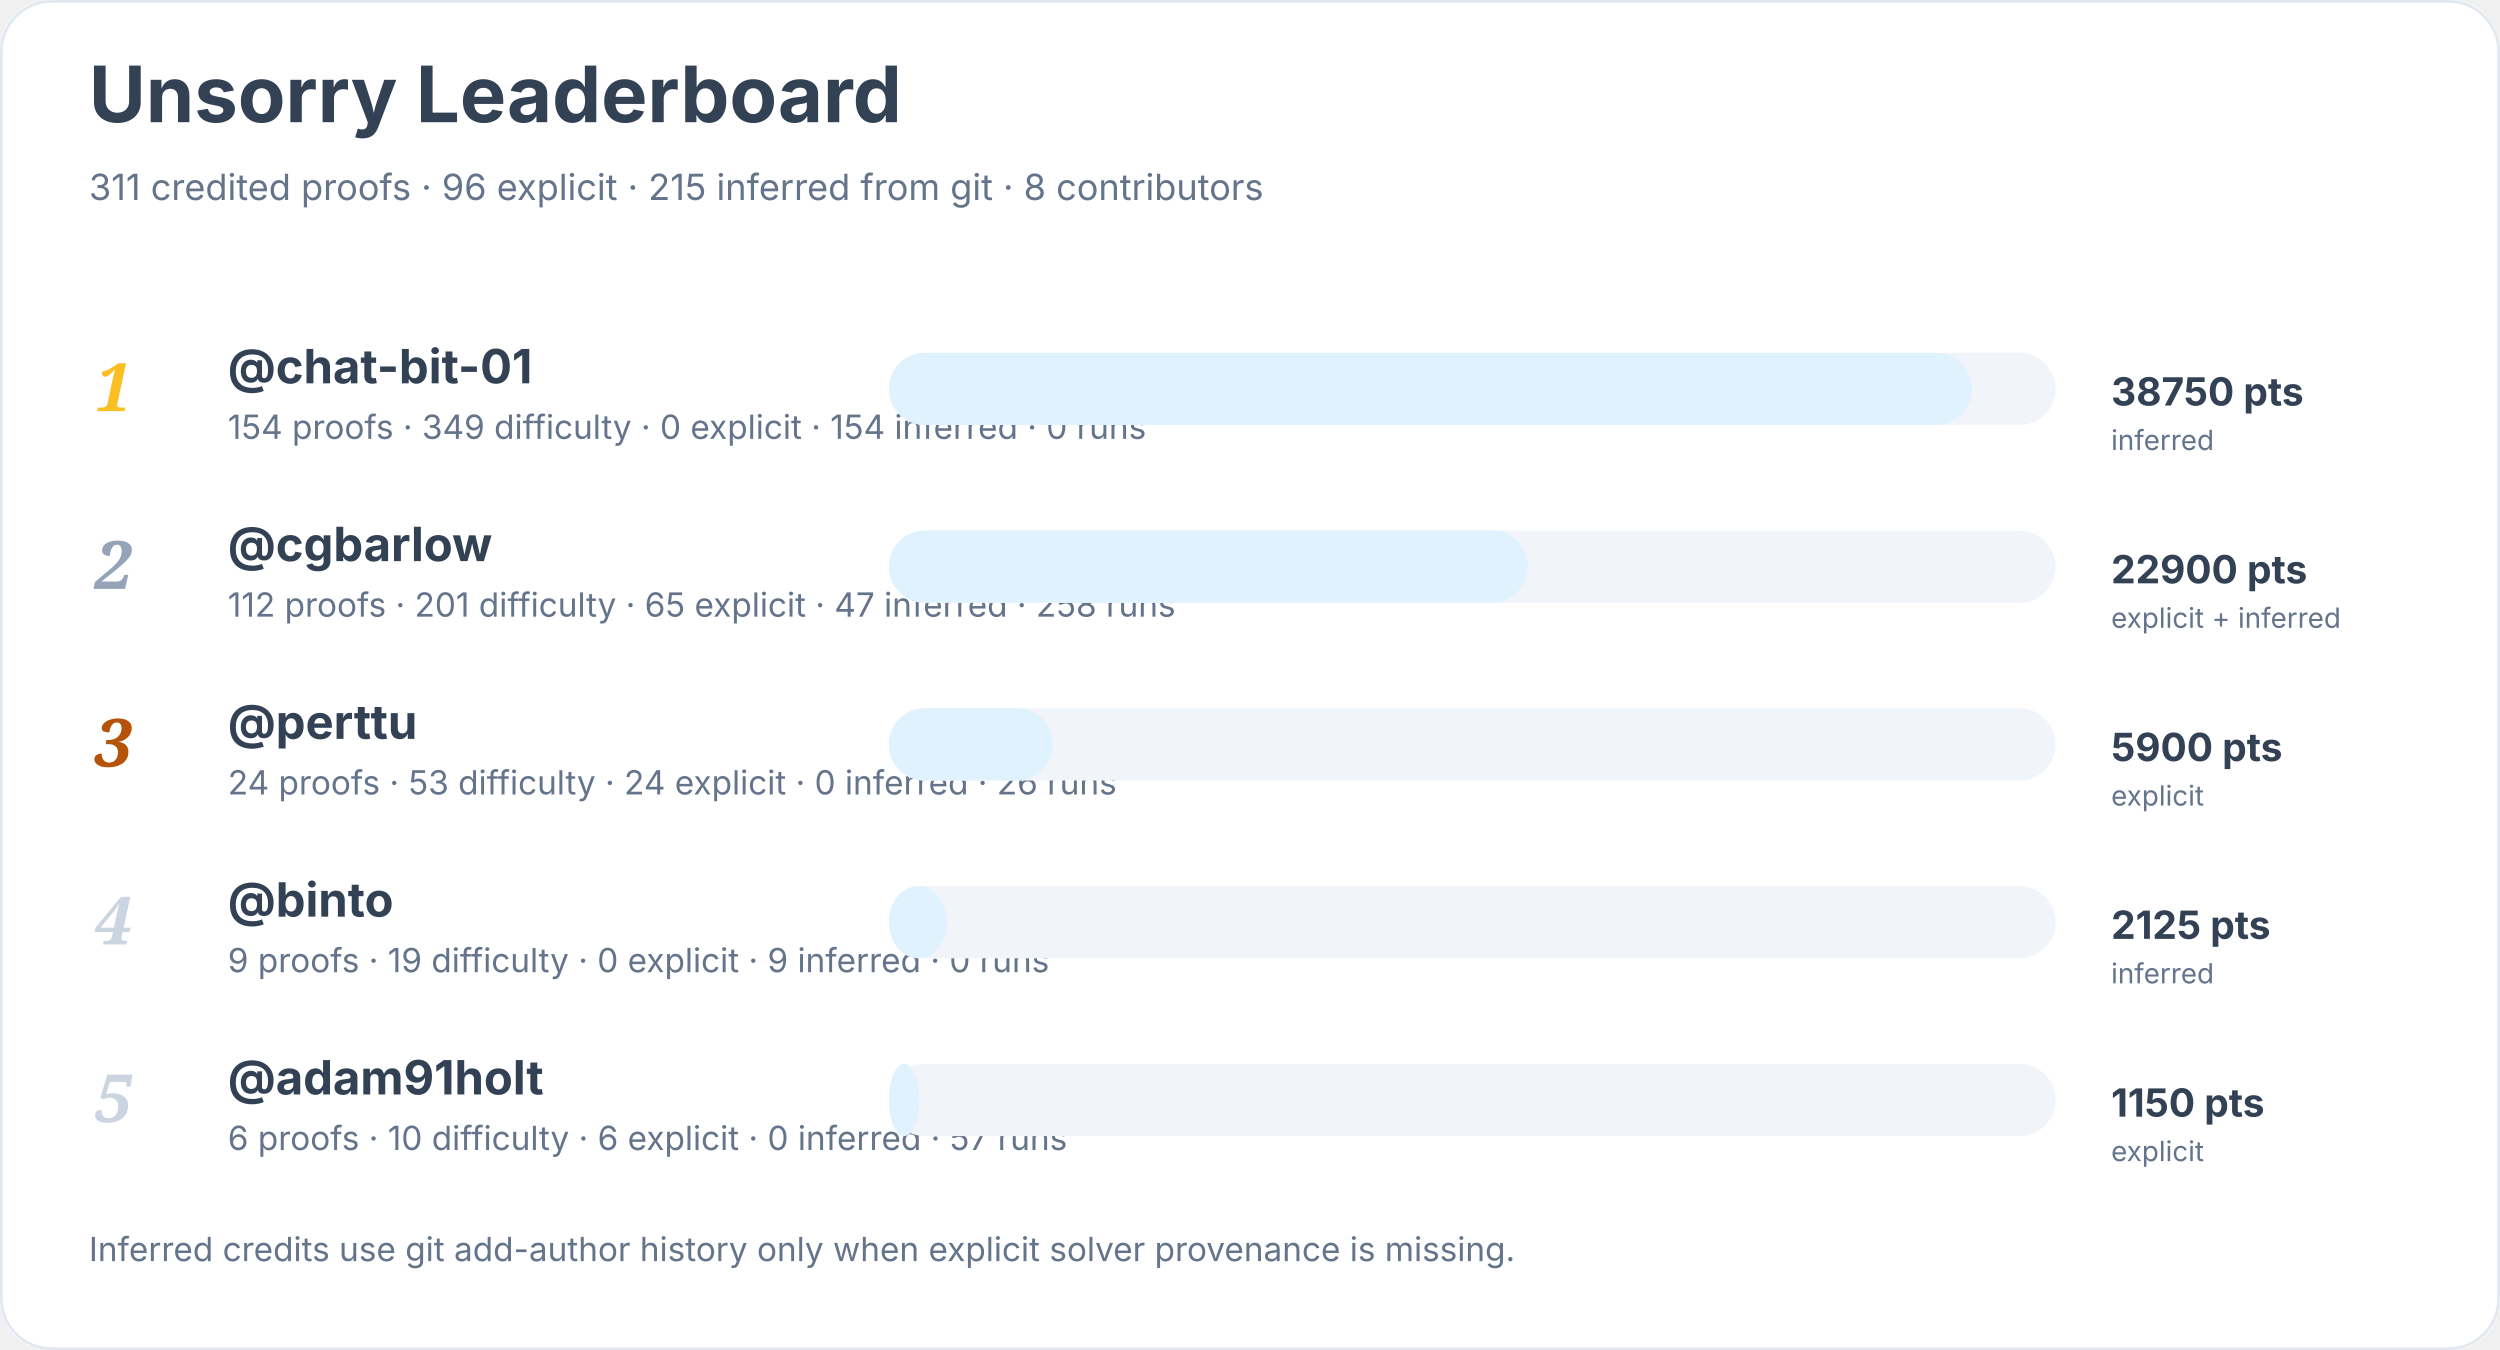
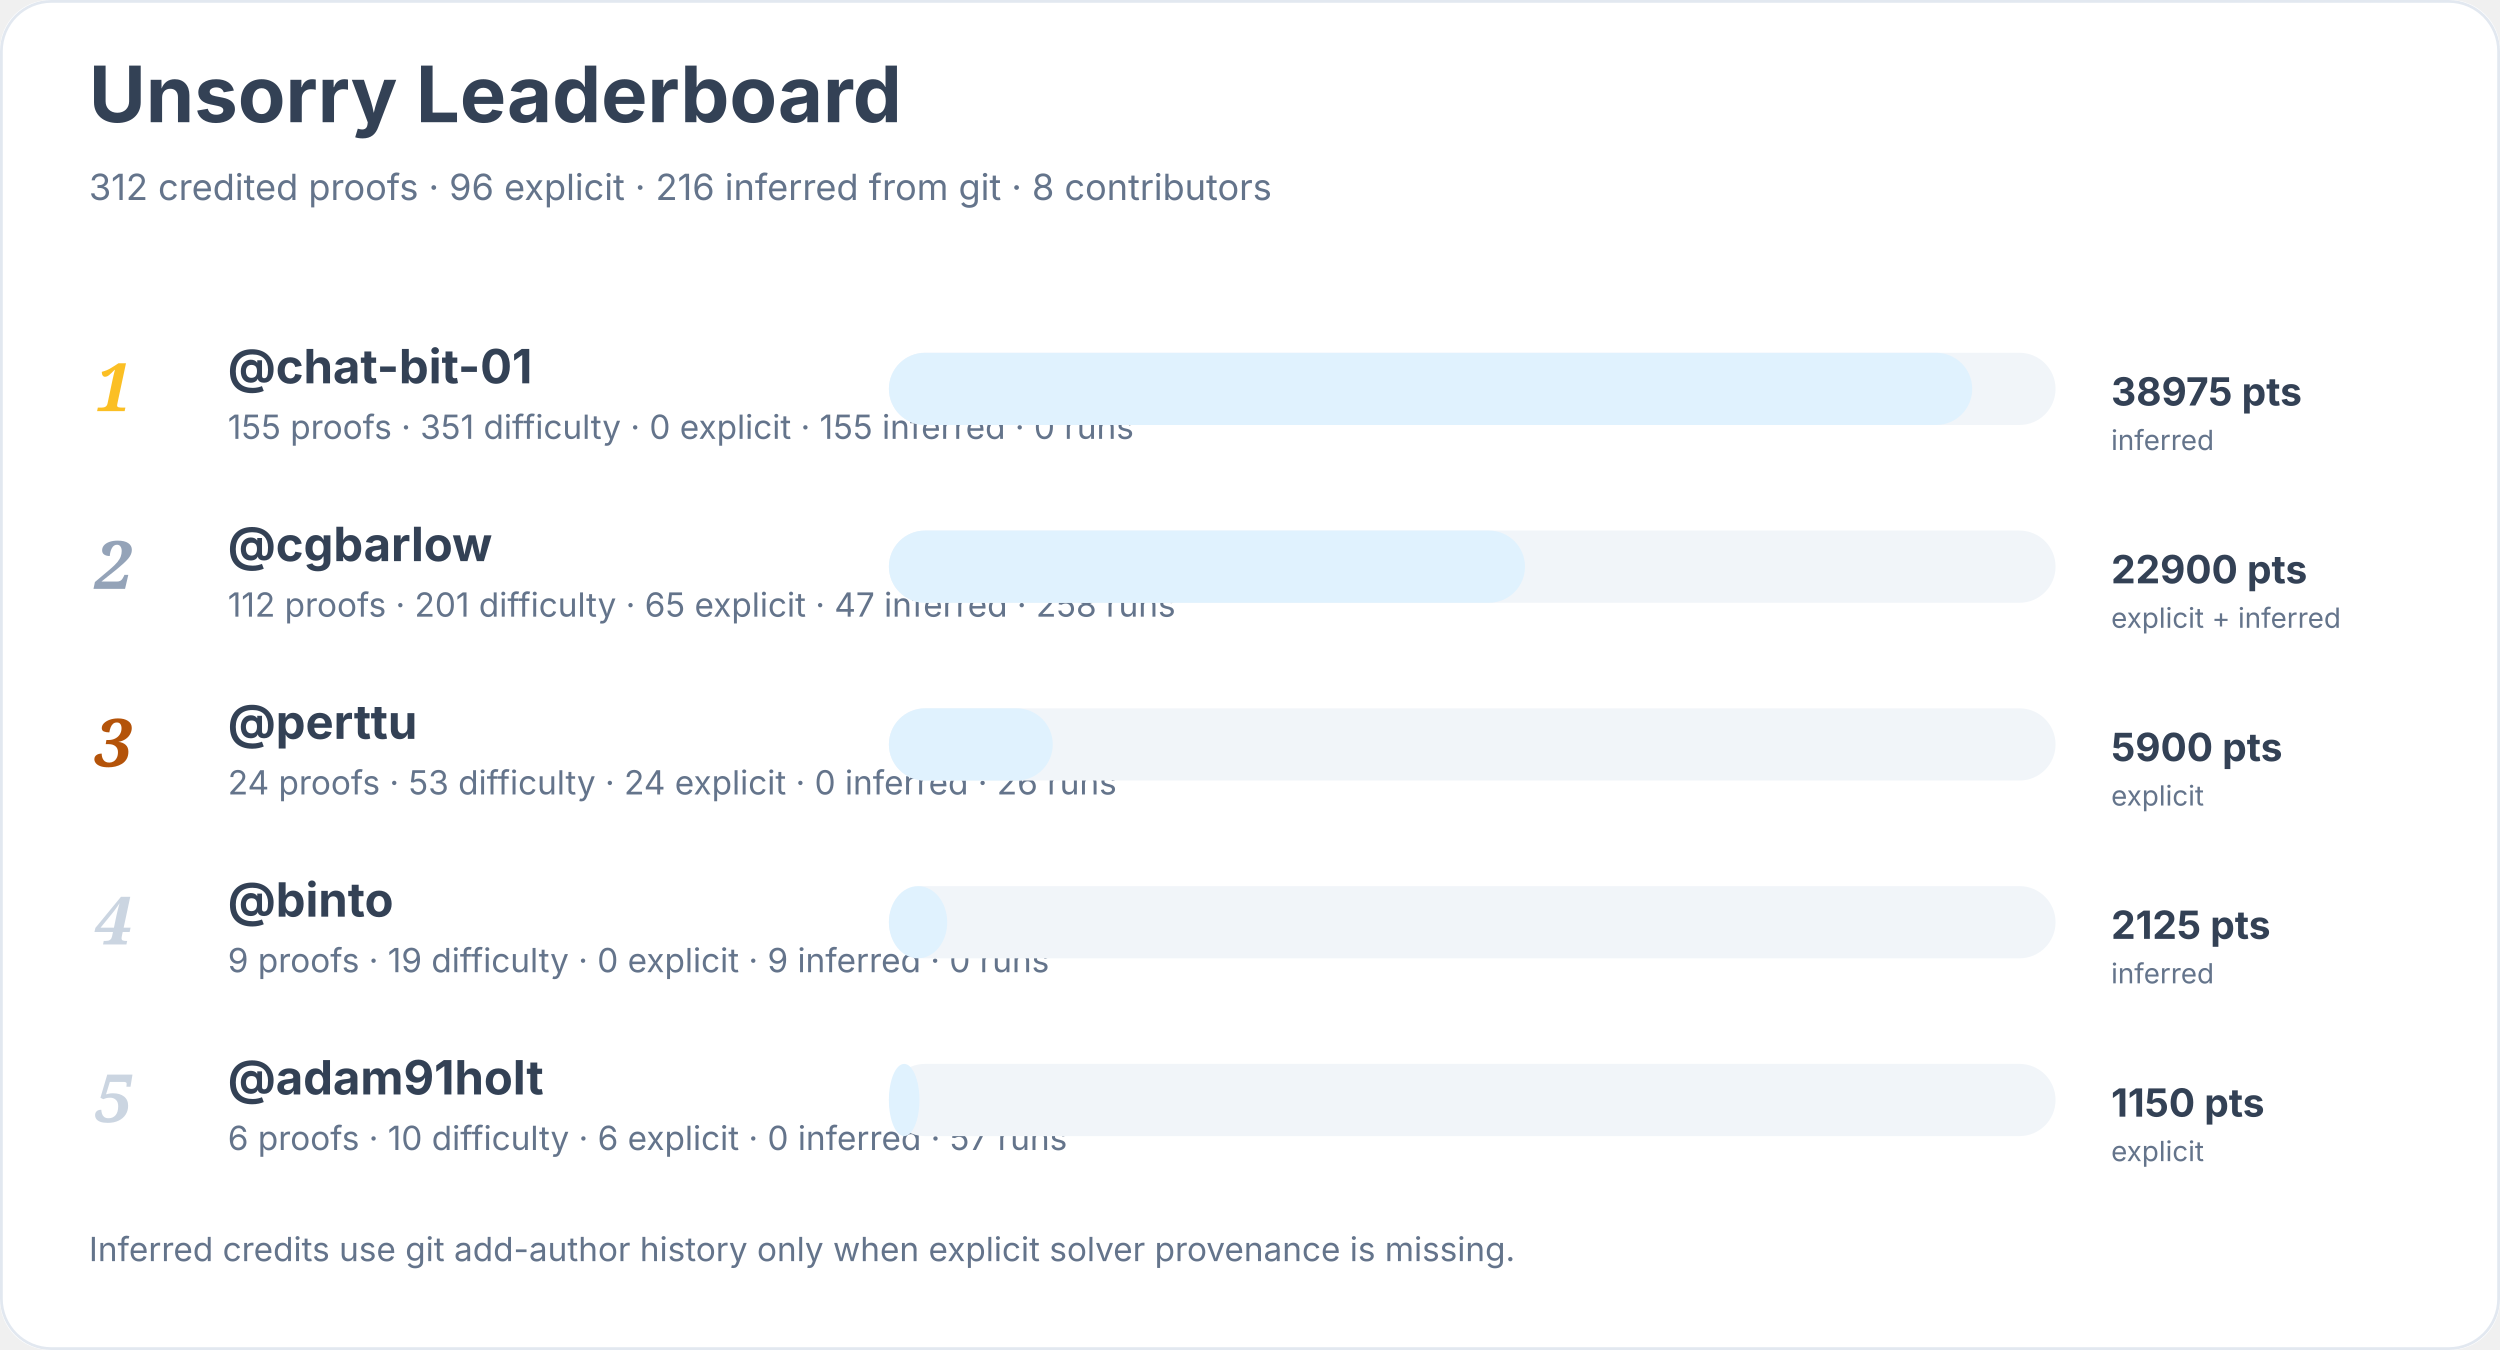
<svg xmlns="http://www.w3.org/2000/svg" width="900" height="486" viewBox="0 0 900 486" role="img" aria-labelledby="title desc">
  <rect width="900" height="100%" rx="18" fill="#ffffff" />
  <rect x="0.5" y="0.5" width="899" height="485" rx="18" fill="none" stroke="#e2e8f0" />
  <text x="32" y="44" font-family="Inter, system-ui, sans-serif" font-size="28" font-weight="700" fill="#334155">Unsorry Leaderboard</text>
-   <text x="32" y="72" font-family="Inter, system-ui, sans-serif" font-size="13" fill="#64748b">311 credited proofs · 96 explicit · 215 inferred from git · 8 contributors</text>
+   <text x="32" y="72" font-family="Inter, system-ui, sans-serif" font-size="13" fill="#64748b">312 credited proofs · 96 explicit · 216 inferred from git · 8 contributors</text>
  <text x="34" y="148" font-family="Georgia, serif" font-size="24" font-style="italic" font-weight="700" fill="#fbbf24">1</text>
  <a href="https://github.com/chat-bit-01">
    <text x="82" y="138" font-family="Inter, system-ui, sans-serif" font-size="17" font-weight="650" fill="#334155">@chat-bit-01</text>
  </a>
-   <text x="82" y="158" font-family="Inter, system-ui, sans-serif" font-size="12" fill="#64748b">154 proofs · 349 difficulty · 0 explicit · 154 inferred · 0 runs</text>
+   <text x="82" y="158" font-family="Inter, system-ui, sans-serif" font-size="12" fill="#64748b">155 proofs · 351 difficulty · 0 explicit · 155 inferred · 0 runs</text>
  <rect x="320" y="127" width="420" height="26" rx="13" fill="#f1f5f9" />
  <rect x="320" y="127" width="390" height="26" rx="13" fill="#e0f2fe" />
-   <text x="760" y="146" font-family="Inter, system-ui, sans-serif" font-size="14" font-weight="700" fill="#334155">38750 pts</text>
+   <text x="760" y="146" font-family="Inter, system-ui, sans-serif" font-size="14" font-weight="700" fill="#334155">38975 pts</text>
  <text x="760" y="162" font-family="Inter, system-ui, sans-serif" font-size="10" fill="#64748b">inferred</text>
  <text x="34" y="212" font-family="Georgia, serif" font-size="24" font-style="italic" font-weight="700" fill="#94a3b8">2</text>
  <a href="https://github.com/cgbarlow">
    <text x="82" y="202" font-family="Inter, system-ui, sans-serif" font-size="17" font-weight="650" fill="#334155">@cgbarlow</text>
  </a>
  <text x="82" y="222" font-family="Inter, system-ui, sans-serif" font-size="12" fill="#64748b">112 proofs · 201 difficulty · 65 explicit · 47 inferred · 258 runs</text>
  <rect x="320" y="191" width="420" height="26" rx="13" fill="#f1f5f9" />
-   <rect x="320" y="191" width="230" height="26" rx="13" fill="#e0f2fe" />
+   <rect x="320" y="191" width="229" height="26" rx="13" fill="#e0f2fe" />
  <text x="760" y="210" font-family="Inter, system-ui, sans-serif" font-size="14" font-weight="700" fill="#334155">22900 pts</text>
  <text x="760" y="226" font-family="Inter, system-ui, sans-serif" font-size="10" fill="#64748b">explicit + inferred</text>
  <text x="34" y="276" font-family="Georgia, serif" font-size="24" font-style="italic" font-weight="700" fill="#b45309">3</text>
  <a href="https://github.com/perttu">
    <text x="82" y="266" font-family="Inter, system-ui, sans-serif" font-size="17" font-weight="650" fill="#334155">@perttu</text>
  </a>
  <text x="82" y="286" font-family="Inter, system-ui, sans-serif" font-size="12" fill="#64748b">24 proofs · 53 difficulty · 24 explicit · 0 inferred · 26 runs</text>
  <rect x="320" y="255" width="420" height="26" rx="13" fill="#f1f5f9" />
  <rect x="320" y="255" width="59" height="26" rx="13" fill="#e0f2fe" />
  <text x="760" y="274" font-family="Inter, system-ui, sans-serif" font-size="14" font-weight="700" fill="#334155">5900 pts</text>
  <text x="760" y="290" font-family="Inter, system-ui, sans-serif" font-size="10" fill="#64748b">explicit</text>
  <text x="34" y="340" font-family="Georgia, serif" font-size="24" font-style="italic" font-weight="700" fill="#cbd5e1">4</text>
  <a href="https://github.com/binto">
    <text x="82" y="330" font-family="Inter, system-ui, sans-serif" font-size="17" font-weight="650" fill="#334155">@binto</text>
  </a>
  <text x="82" y="350" font-family="Inter, system-ui, sans-serif" font-size="12" fill="#64748b">9 proofs · 19 difficulty · 0 explicit · 9 inferred · 0 runs</text>
  <rect x="320" y="319" width="420" height="26" rx="13" fill="#f1f5f9" />
  <rect x="320" y="319" width="21" height="26" rx="13" fill="#e0f2fe" />
  <text x="760" y="338" font-family="Inter, system-ui, sans-serif" font-size="14" font-weight="700" fill="#334155">2125 pts</text>
  <text x="760" y="354" font-family="Inter, system-ui, sans-serif" font-size="10" fill="#64748b">inferred</text>
  <text x="34" y="404" font-family="Georgia, serif" font-size="24" font-style="italic" font-weight="700" fill="#cbd5e1">5</text>
  <a href="https://github.com/adam91holt">
    <text x="82" y="394" font-family="Inter, system-ui, sans-serif" font-size="17" font-weight="650" fill="#334155">@adam91holt</text>
  </a>
  <text x="82" y="414" font-family="Inter, system-ui, sans-serif" font-size="12" fill="#64748b">6 proofs · 10 difficulty · 6 explicit · 0 inferred · 57 runs</text>
  <rect x="320" y="383" width="420" height="26" rx="13" fill="#f1f5f9" />
  <rect x="320" y="383" width="11" height="26" rx="13" fill="#e0f2fe" />
  <text x="760" y="402" font-family="Inter, system-ui, sans-serif" font-size="14" font-weight="700" fill="#334155">1150 pts</text>
  <text x="760" y="418" font-family="Inter, system-ui, sans-serif" font-size="10" fill="#64748b">explicit</text>
  <text x="32" y="454" font-family="Inter, system-ui, sans-serif" font-size="12" fill="#64748b">Inferred credits use git add-author history only when explicit solver provenance is missing.</text>
</svg>
